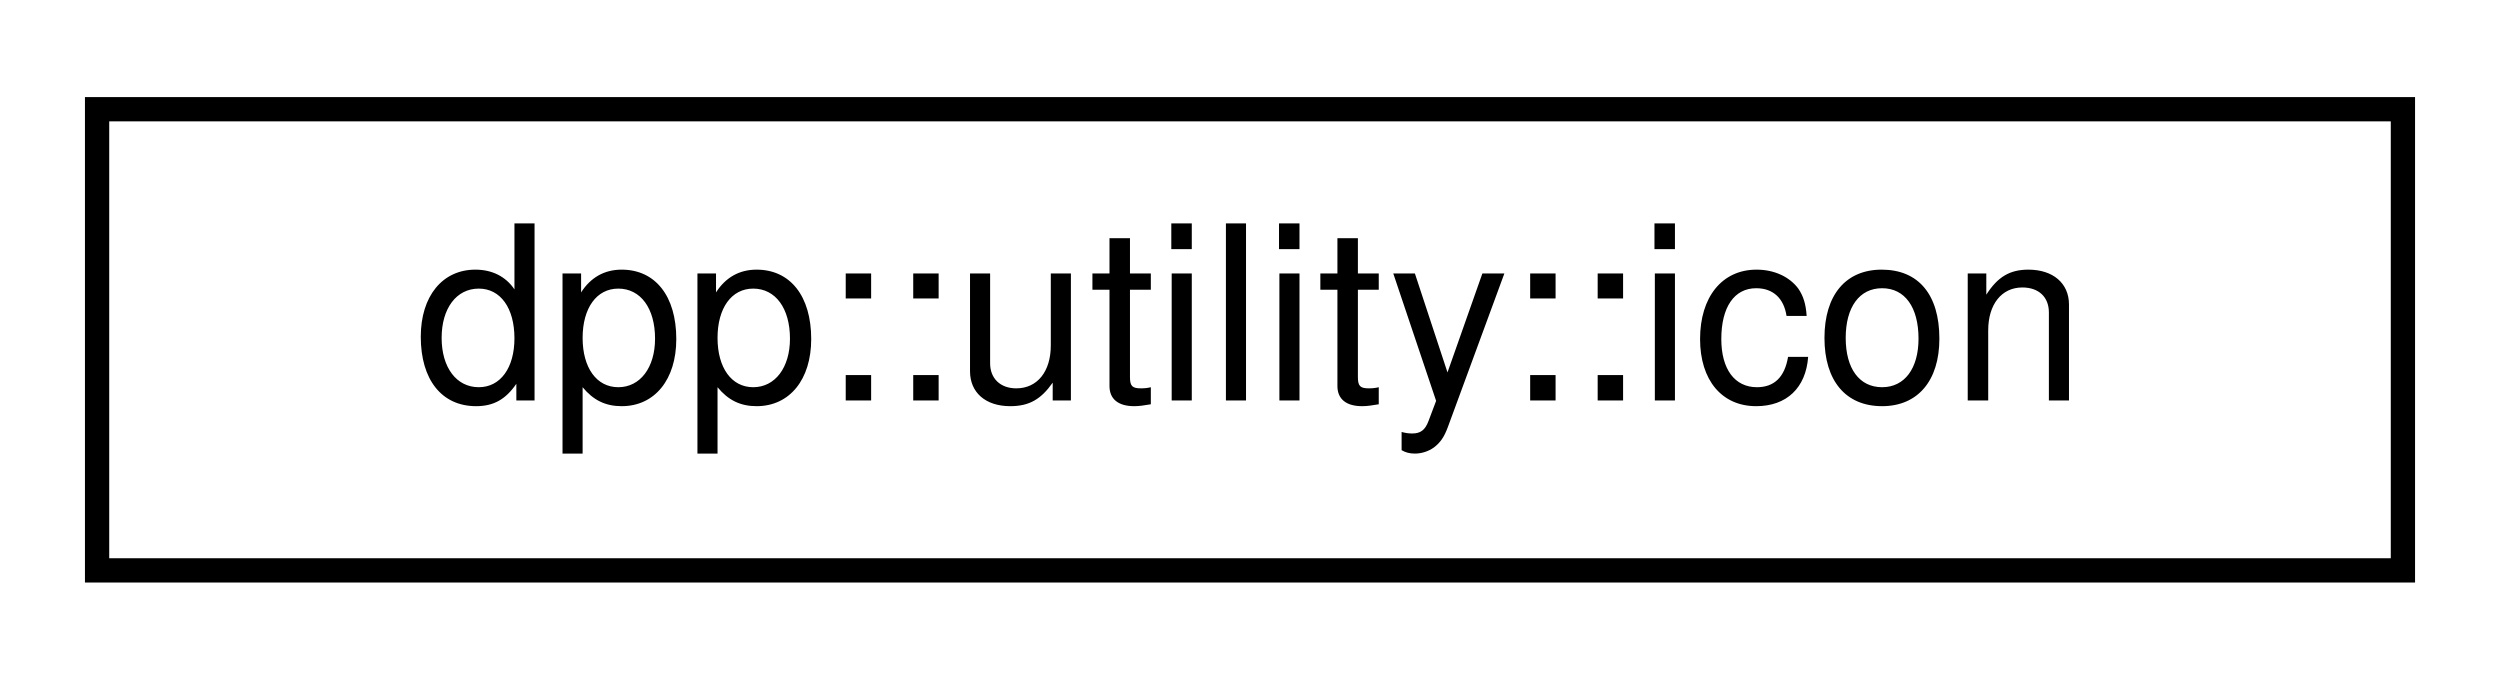
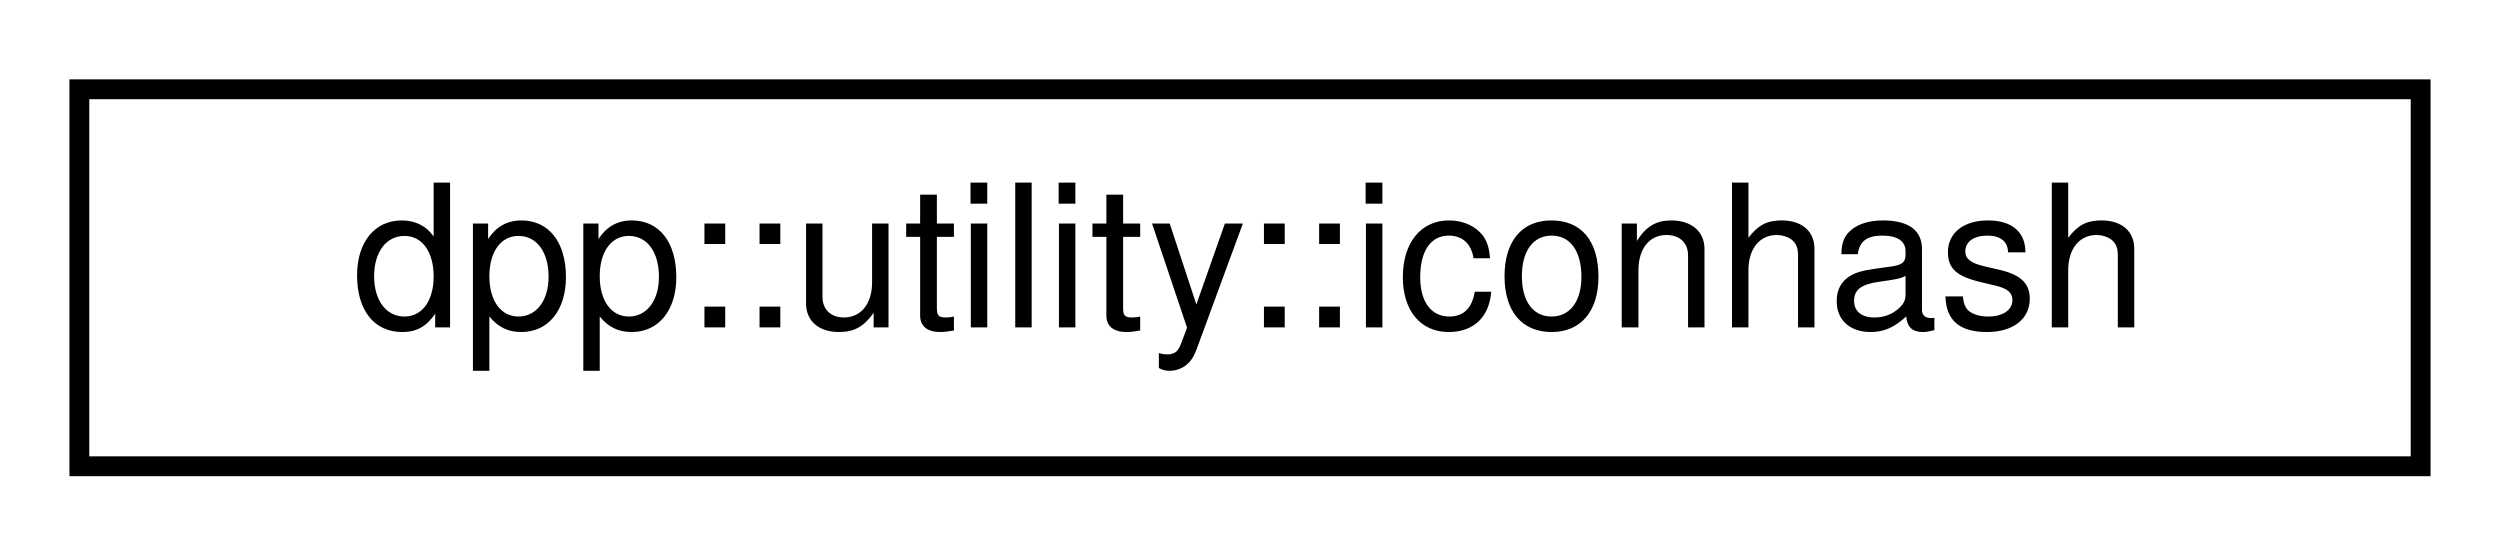
- <svg xmlns="http://www.w3.org/2000/svg" xmlns:xlink="http://www.w3.org/1999/xlink" width="103pt" height="28pt" viewBox="0.00 0.00 103.00 28.00">
+ <svg xmlns="http://www.w3.org/2000/svg" xmlns:xlink="http://www.w3.org/1999/xlink" width="126pt" height="28pt" viewBox="0.00 0.00 126.00 28.00">
  <g id="graph0" class="graph" transform="scale(1 1) rotate(0) translate(4 24)">
    <g id="node1" class="node">
      <g id="a_node1">
-         <a xlink:href="structdpp_1_1utility_1_1icon.html" target="_top" xlink:title="Wrapper class around a variant for either iconhash or image, for API objects that have one or the oth...">
-           <polygon fill="none" stroke="black" points="0,-0.5 0,-19.5 95,-19.5 95,-0.5 0,-0.5" />
-           <text text-anchor="middle" x="47.5" y="-7.5" font-family="Helvetica,sans-Serif" font-size="10.00">dpp::utility::icon</text>
+         <a xlink:href="structdpp_1_1utility_1_1iconhash.html" target="_top" xlink:title="Store a 128 bit icon hash (profile picture, server icon etc) as a 128 bit binary value made of two ui...">
+           <polygon fill="none" stroke="black" points="0,-0.5 0,-19.5 118,-19.5 118,-0.5 0,-0.5" />
+           <text text-anchor="middle" x="59" y="-7.5" font-family="Helvetica,sans-Serif" font-size="10.00">dpp::utility::iconhash</text>
        </a>
      </g>
    </g>
  </g>
</svg>
